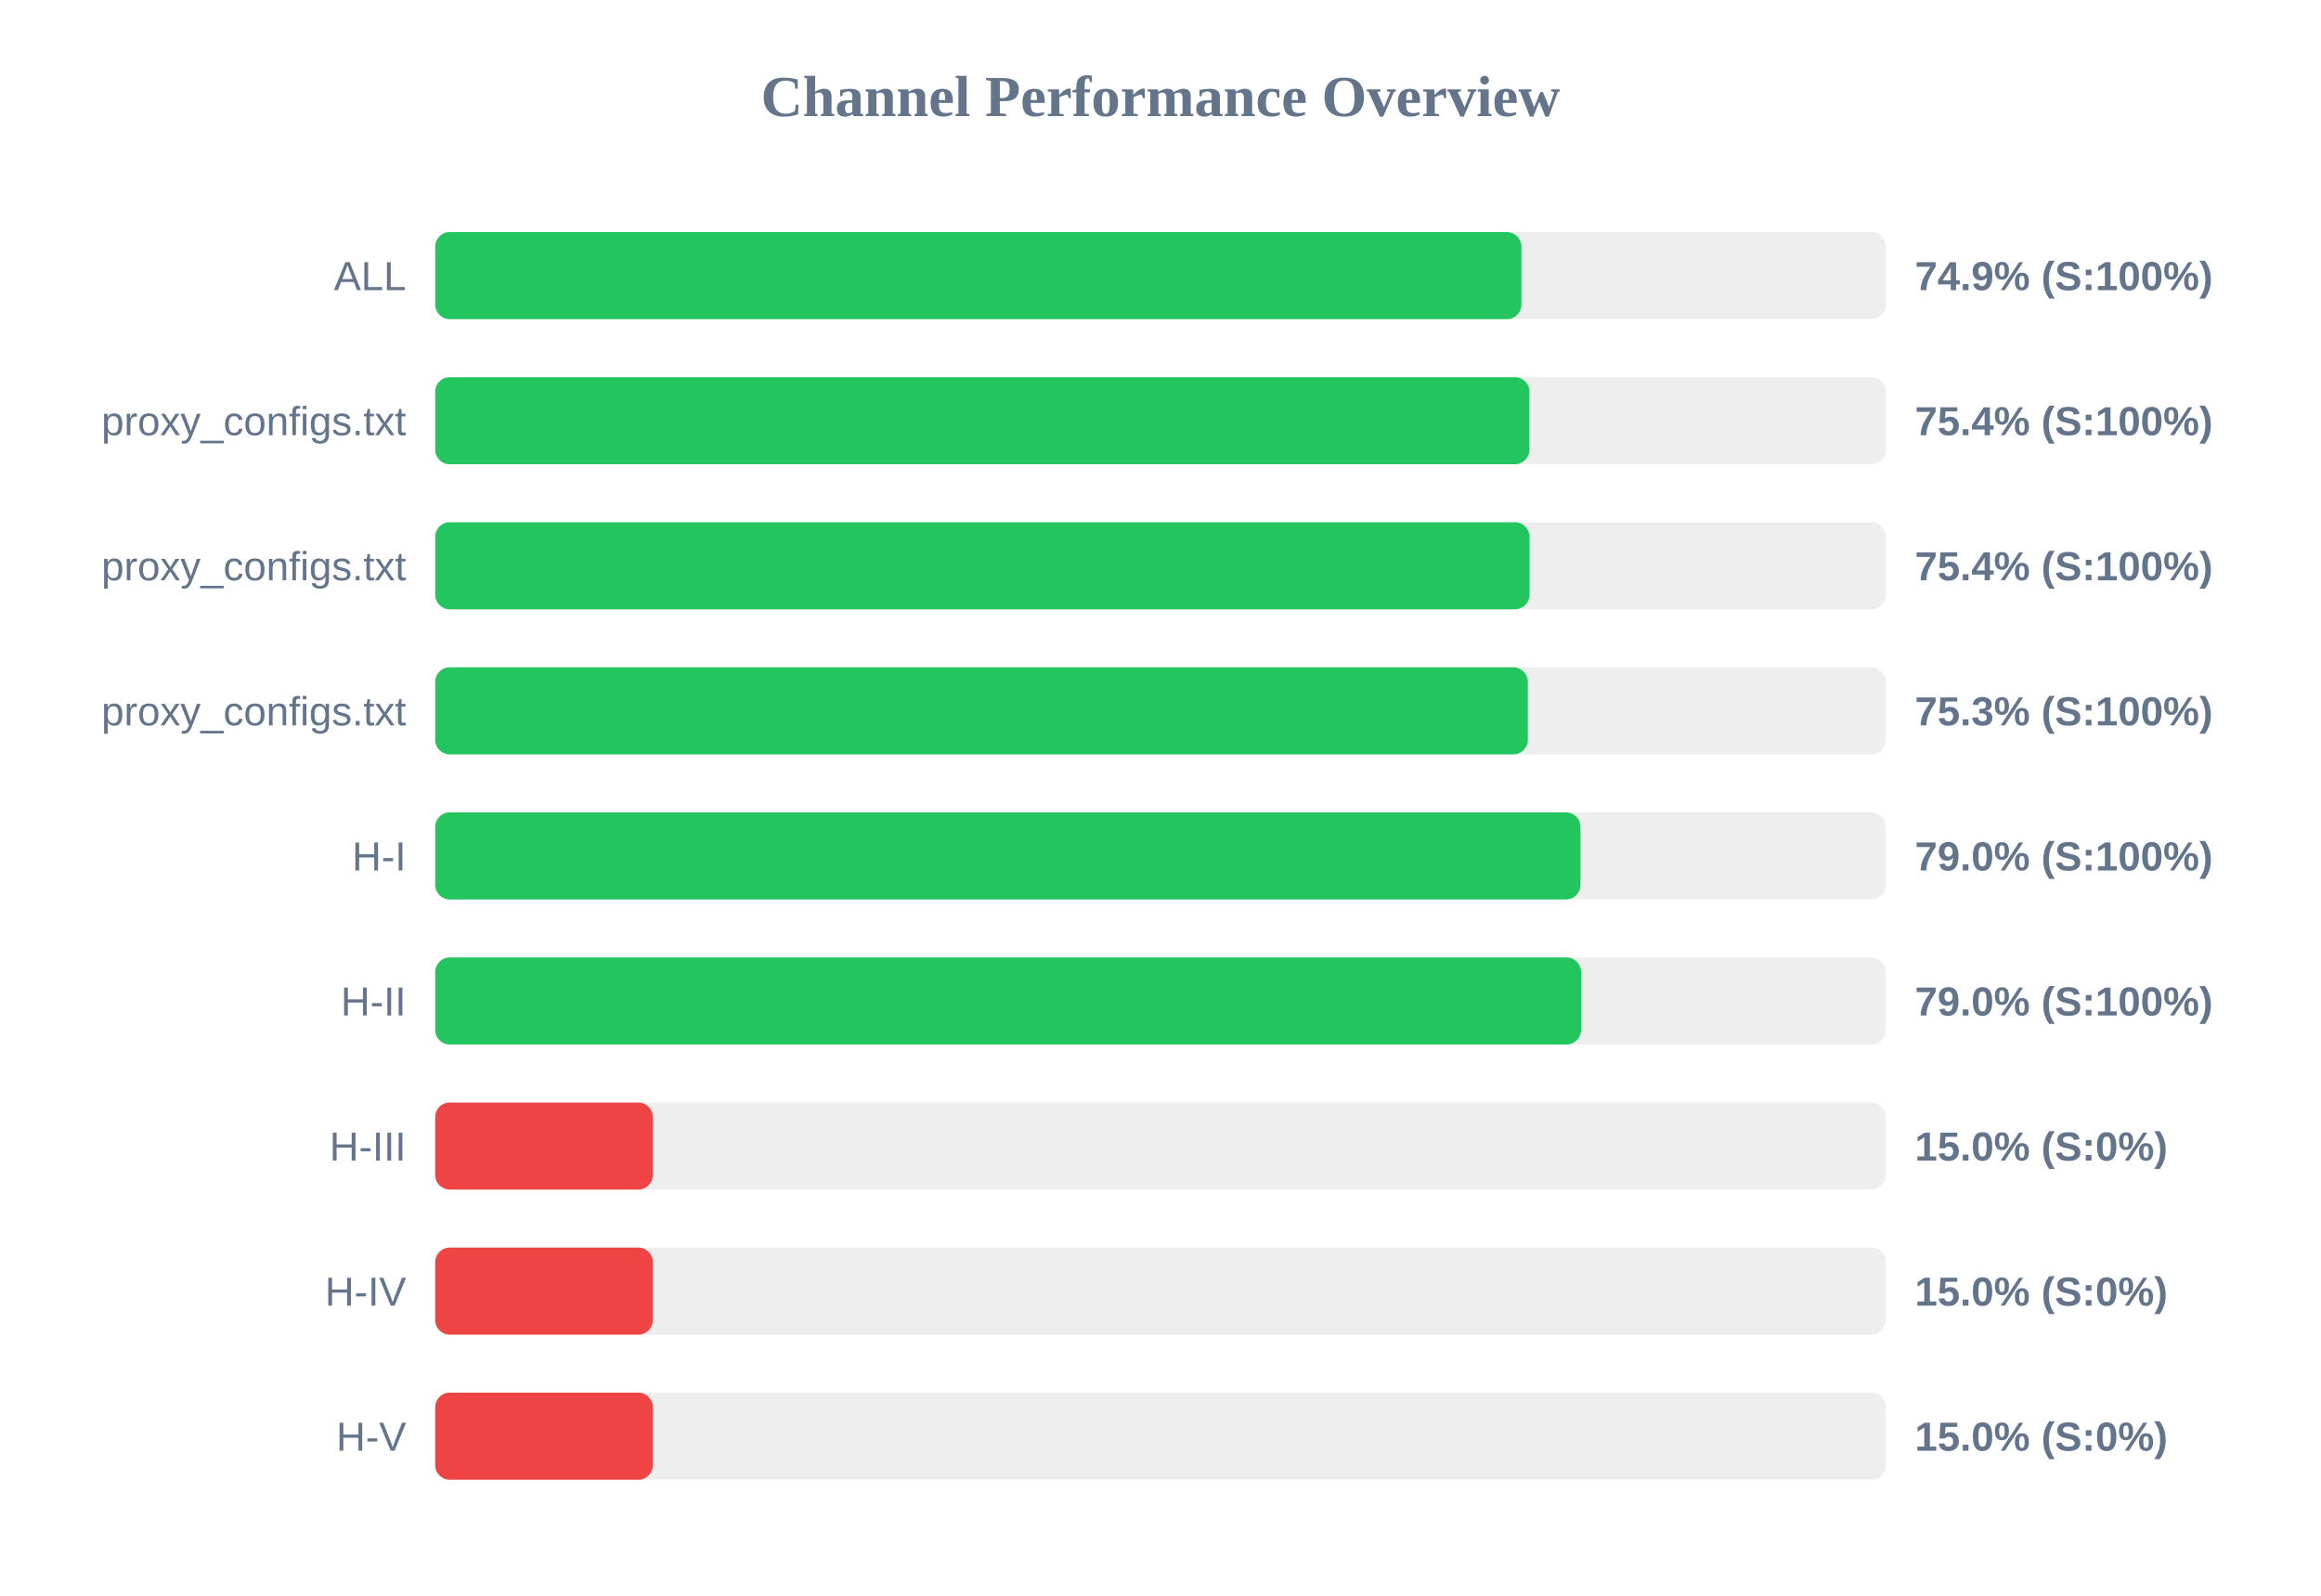
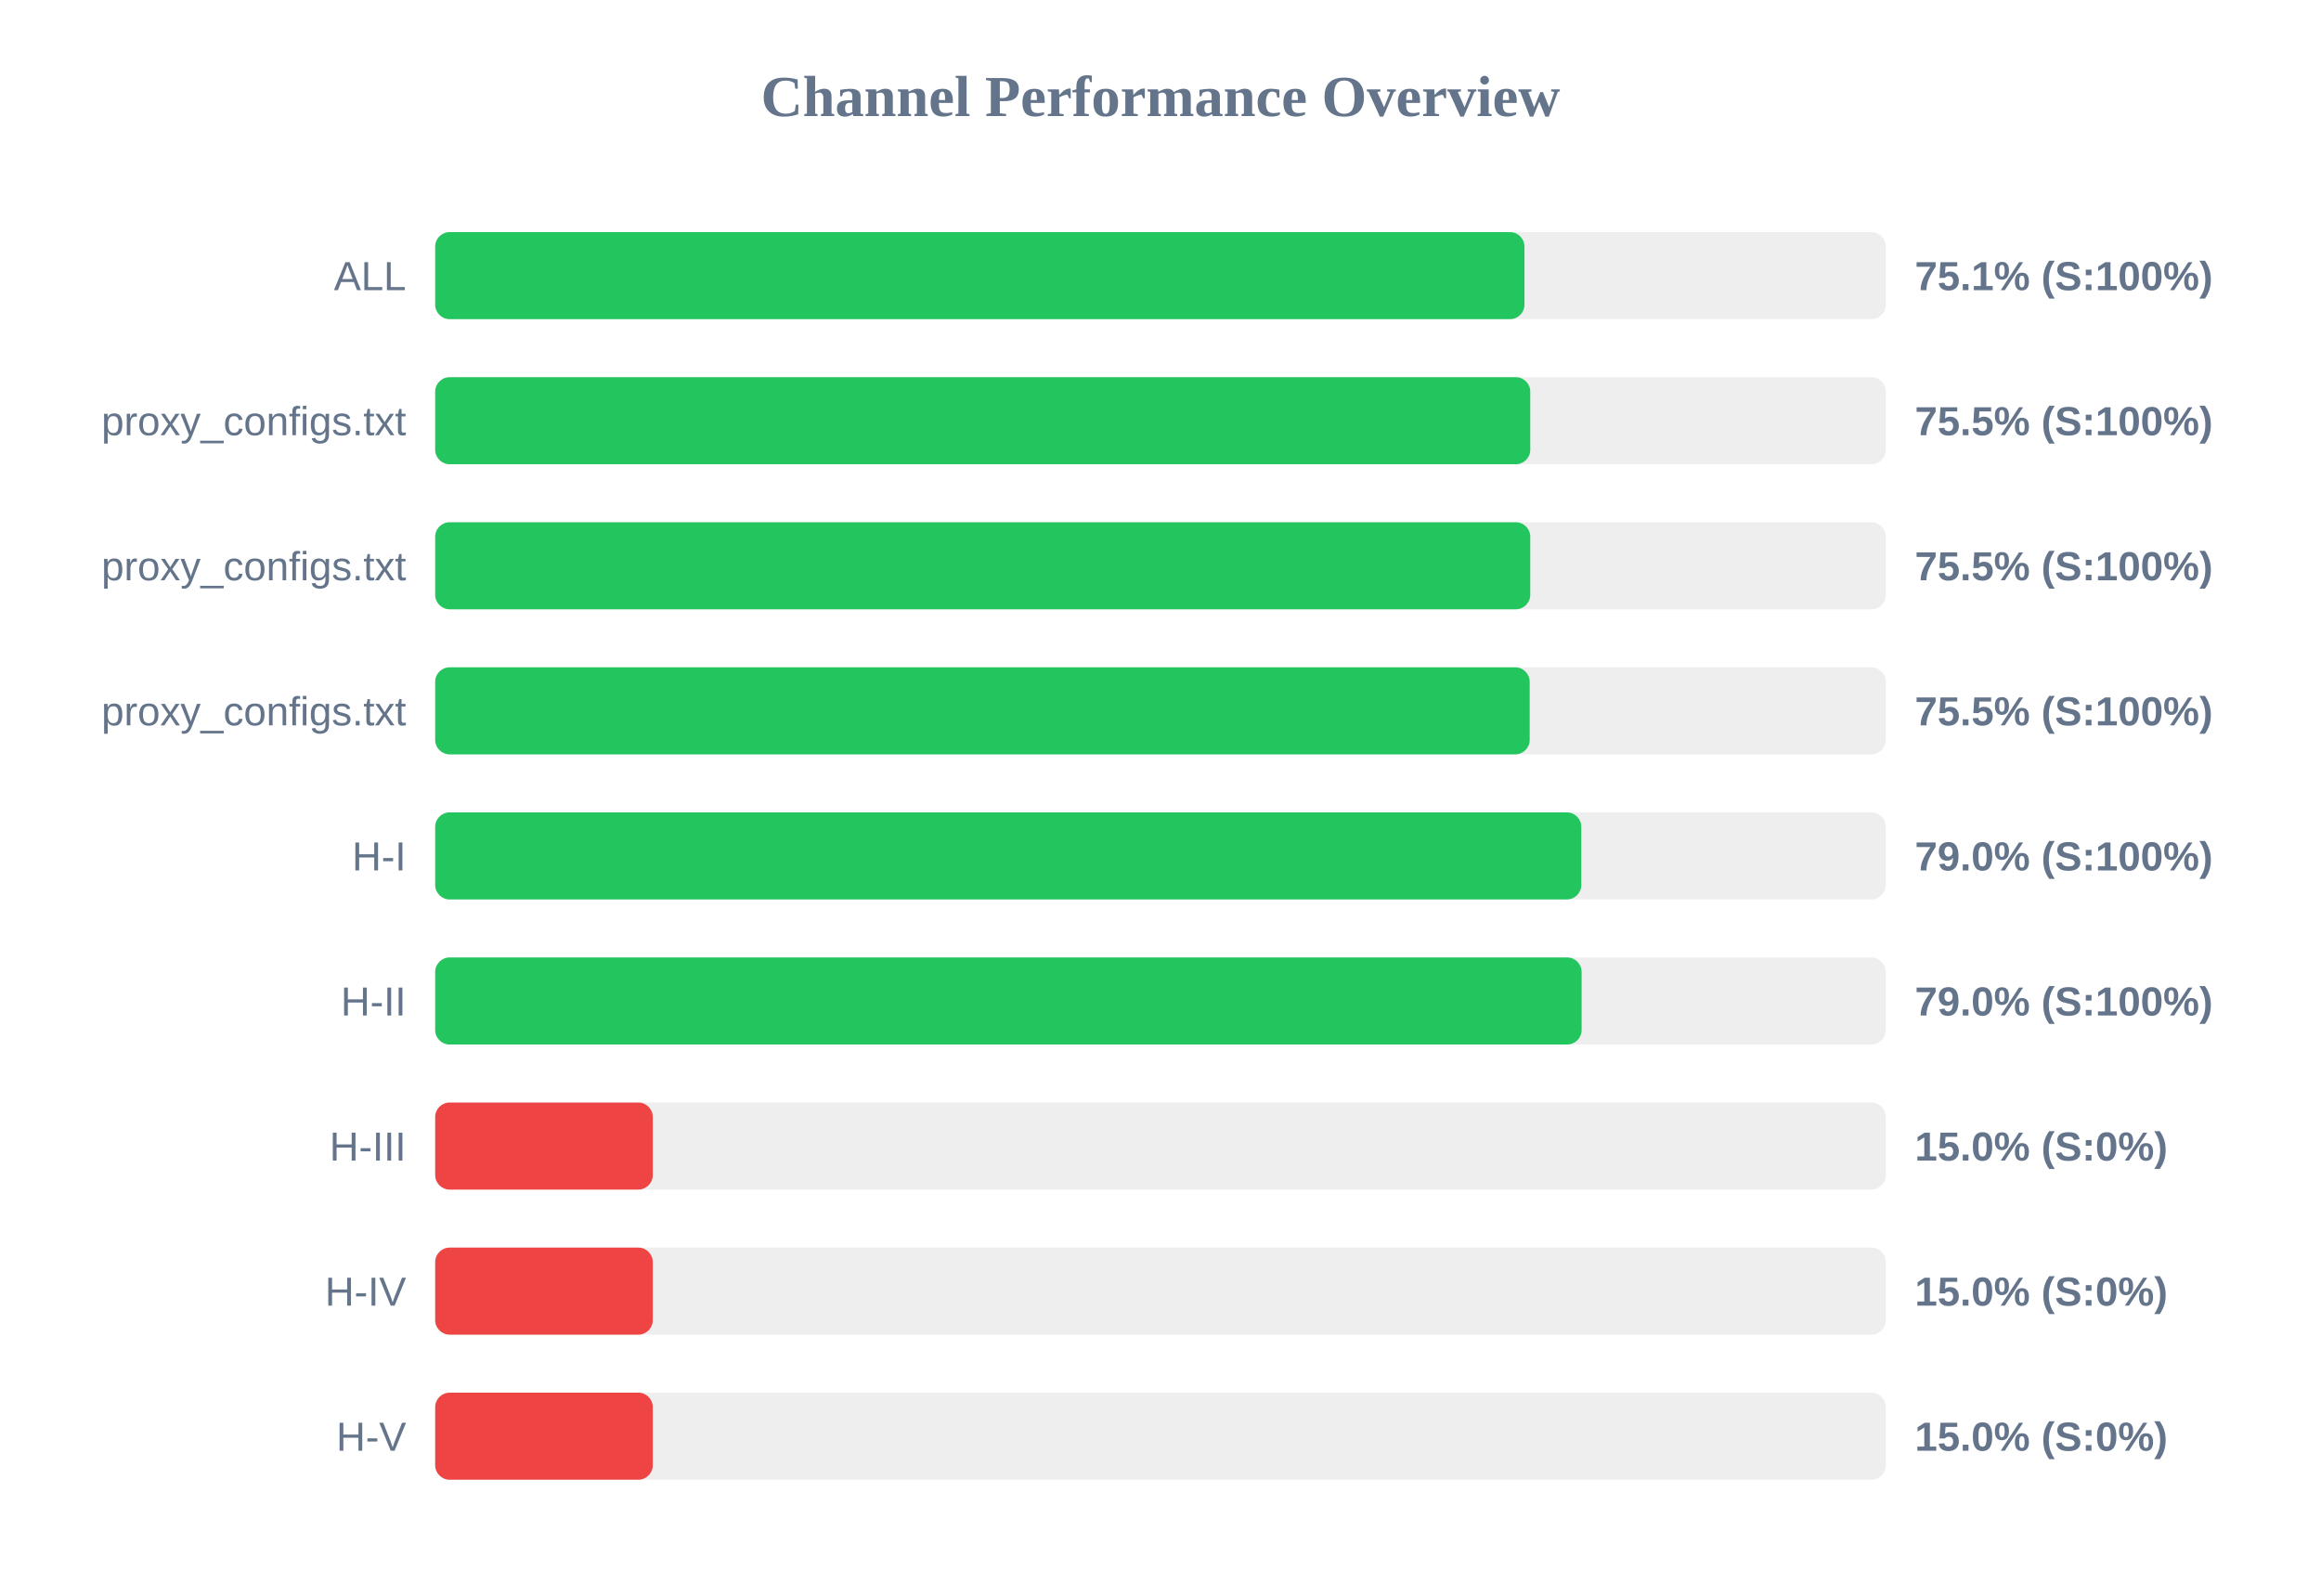
<svg xmlns="http://www.w3.org/2000/svg" width="800" height="550" version="1.1">
  <style>
        .row { font: 14px Arial; fill: #64748b; }
        .score { font: bold 14px Arial; fill: #64748b; }
    </style>
  <text x="400" y="40" text-anchor="middle" font-size="20px" font-weight="bold" fill="#64748b">Channel Performance Overview</text>
  <rect x="150" y="80" width="500" height="30" fill="#eee" rx="5" />
-   <rect x="150" y="80" width="374.4" height="30" fill="#22c55e" rx="5" />
+   <rect x="150" y="80" width="375.45" height="30" fill="#22c55e" rx="5" />
  <text x="140" y="100" text-anchor="end" class="row">ALL</text>
-   <text x="660" y="100" text-anchor="start" class="score">74.9% (S:100%)</text>
+   <text x="660" y="100" text-anchor="start" class="score">75.1% (S:100%)</text>
  <rect x="150" y="130" width="500" height="30" fill="#eee" rx="5" />
-   <rect x="150" y="130" width="377.15" height="30" fill="#22c55e" rx="5" />
+   <rect x="150" y="130" width="377.45" height="30" fill="#22c55e" rx="5" />
  <text x="140" y="150" text-anchor="end" class="row">proxy_configs.txt</text>
-   <text x="660" y="150" text-anchor="start" class="score">75.4% (S:100%)</text>
+   <text x="660" y="150" text-anchor="start" class="score">75.5% (S:100%)</text>
  <rect x="150" y="180" width="500" height="30" fill="#eee" rx="5" />
-   <rect x="150" y="180" width="377.2" height="30" fill="#22c55e" rx="5" />
+   <rect x="150" y="180" width="377.45" height="30" fill="#22c55e" rx="5" />
  <text x="140" y="200" text-anchor="end" class="row">proxy_configs.txt</text>
-   <text x="660" y="200" text-anchor="start" class="score">75.4% (S:100%)</text>
+   <text x="660" y="200" text-anchor="start" class="score">75.5% (S:100%)</text>
  <rect x="150" y="230" width="500" height="30" fill="#eee" rx="5" />
-   <rect x="150" y="230" width="376.6" height="30" fill="#22c55e" rx="5" />
+   <rect x="150" y="230" width="377.25" height="30" fill="#22c55e" rx="5" />
  <text x="140" y="250" text-anchor="end" class="row">proxy_configs.txt</text>
-   <text x="660" y="250" text-anchor="start" class="score">75.3% (S:100%)</text>
+   <text x="660" y="250" text-anchor="start" class="score">75.5% (S:100%)</text>
  <rect x="150" y="280" width="500" height="30" fill="#eee" rx="5" />
-   <rect x="150" y="280" width="394.75" height="30" fill="#22c55e" rx="5" />
+   <rect x="150" y="280" width="395.05" height="30" fill="#22c55e" rx="5" />
  <text x="140" y="300" text-anchor="end" class="row">H-I</text>
  <text x="660" y="300" text-anchor="start" class="score">79.0% (S:100%)</text>
  <rect x="150" y="330" width="500" height="30" fill="#eee" rx="5" />
-   <rect x="150" y="330" width="394.95" height="30" fill="#22c55e" rx="5" />
+   <rect x="150" y="330" width="395.15" height="30" fill="#22c55e" rx="5" />
  <text x="140" y="350" text-anchor="end" class="row">H-II</text>
  <text x="660" y="350" text-anchor="start" class="score">79.0% (S:100%)</text>
  <rect x="150" y="380" width="500" height="30" fill="#eee" rx="5" />
  <rect x="150" y="380" width="75.0" height="30" fill="#ef4444" rx="5" />
  <text x="140" y="400" text-anchor="end" class="row">H-III</text>
  <text x="660" y="400" text-anchor="start" class="score">15.0% (S:0%)</text>
  <rect x="150" y="430" width="500" height="30" fill="#eee" rx="5" />
  <rect x="150" y="430" width="75.0" height="30" fill="#ef4444" rx="5" />
  <text x="140" y="450" text-anchor="end" class="row">H-IV</text>
  <text x="660" y="450" text-anchor="start" class="score">15.0% (S:0%)</text>
  <rect x="150" y="480" width="500" height="30" fill="#eee" rx="5" />
  <rect x="150" y="480" width="75.0" height="30" fill="#ef4444" rx="5" />
  <text x="140" y="500" text-anchor="end" class="row">H-V</text>
  <text x="660" y="500" text-anchor="start" class="score">15.0% (S:0%)</text>
</svg>
